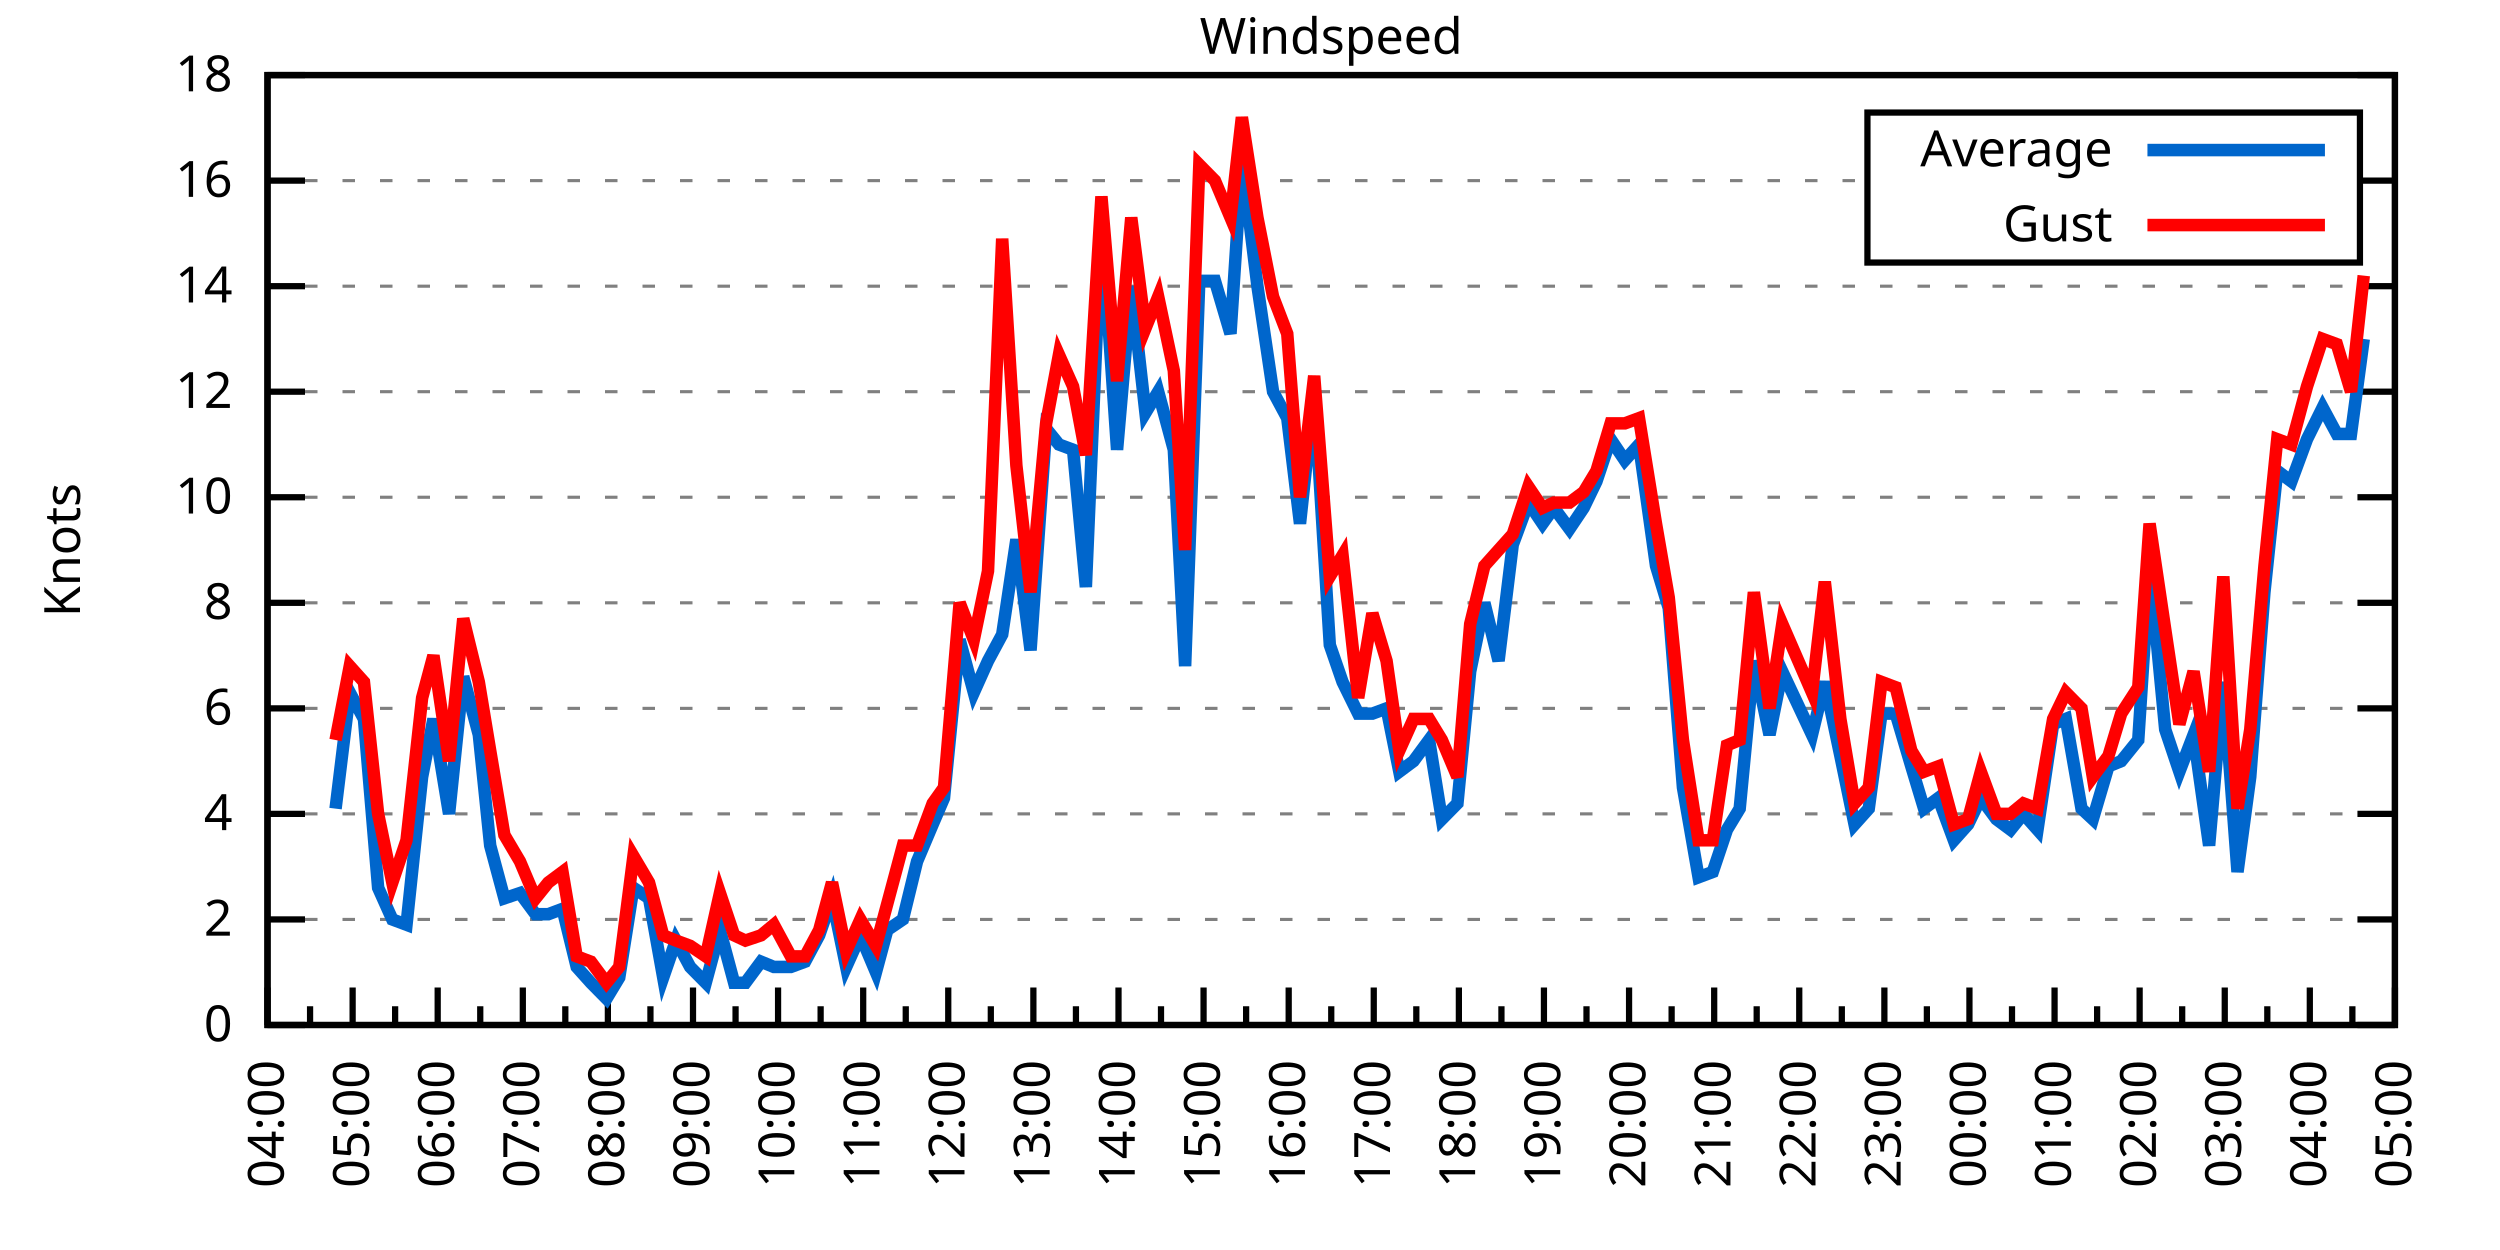
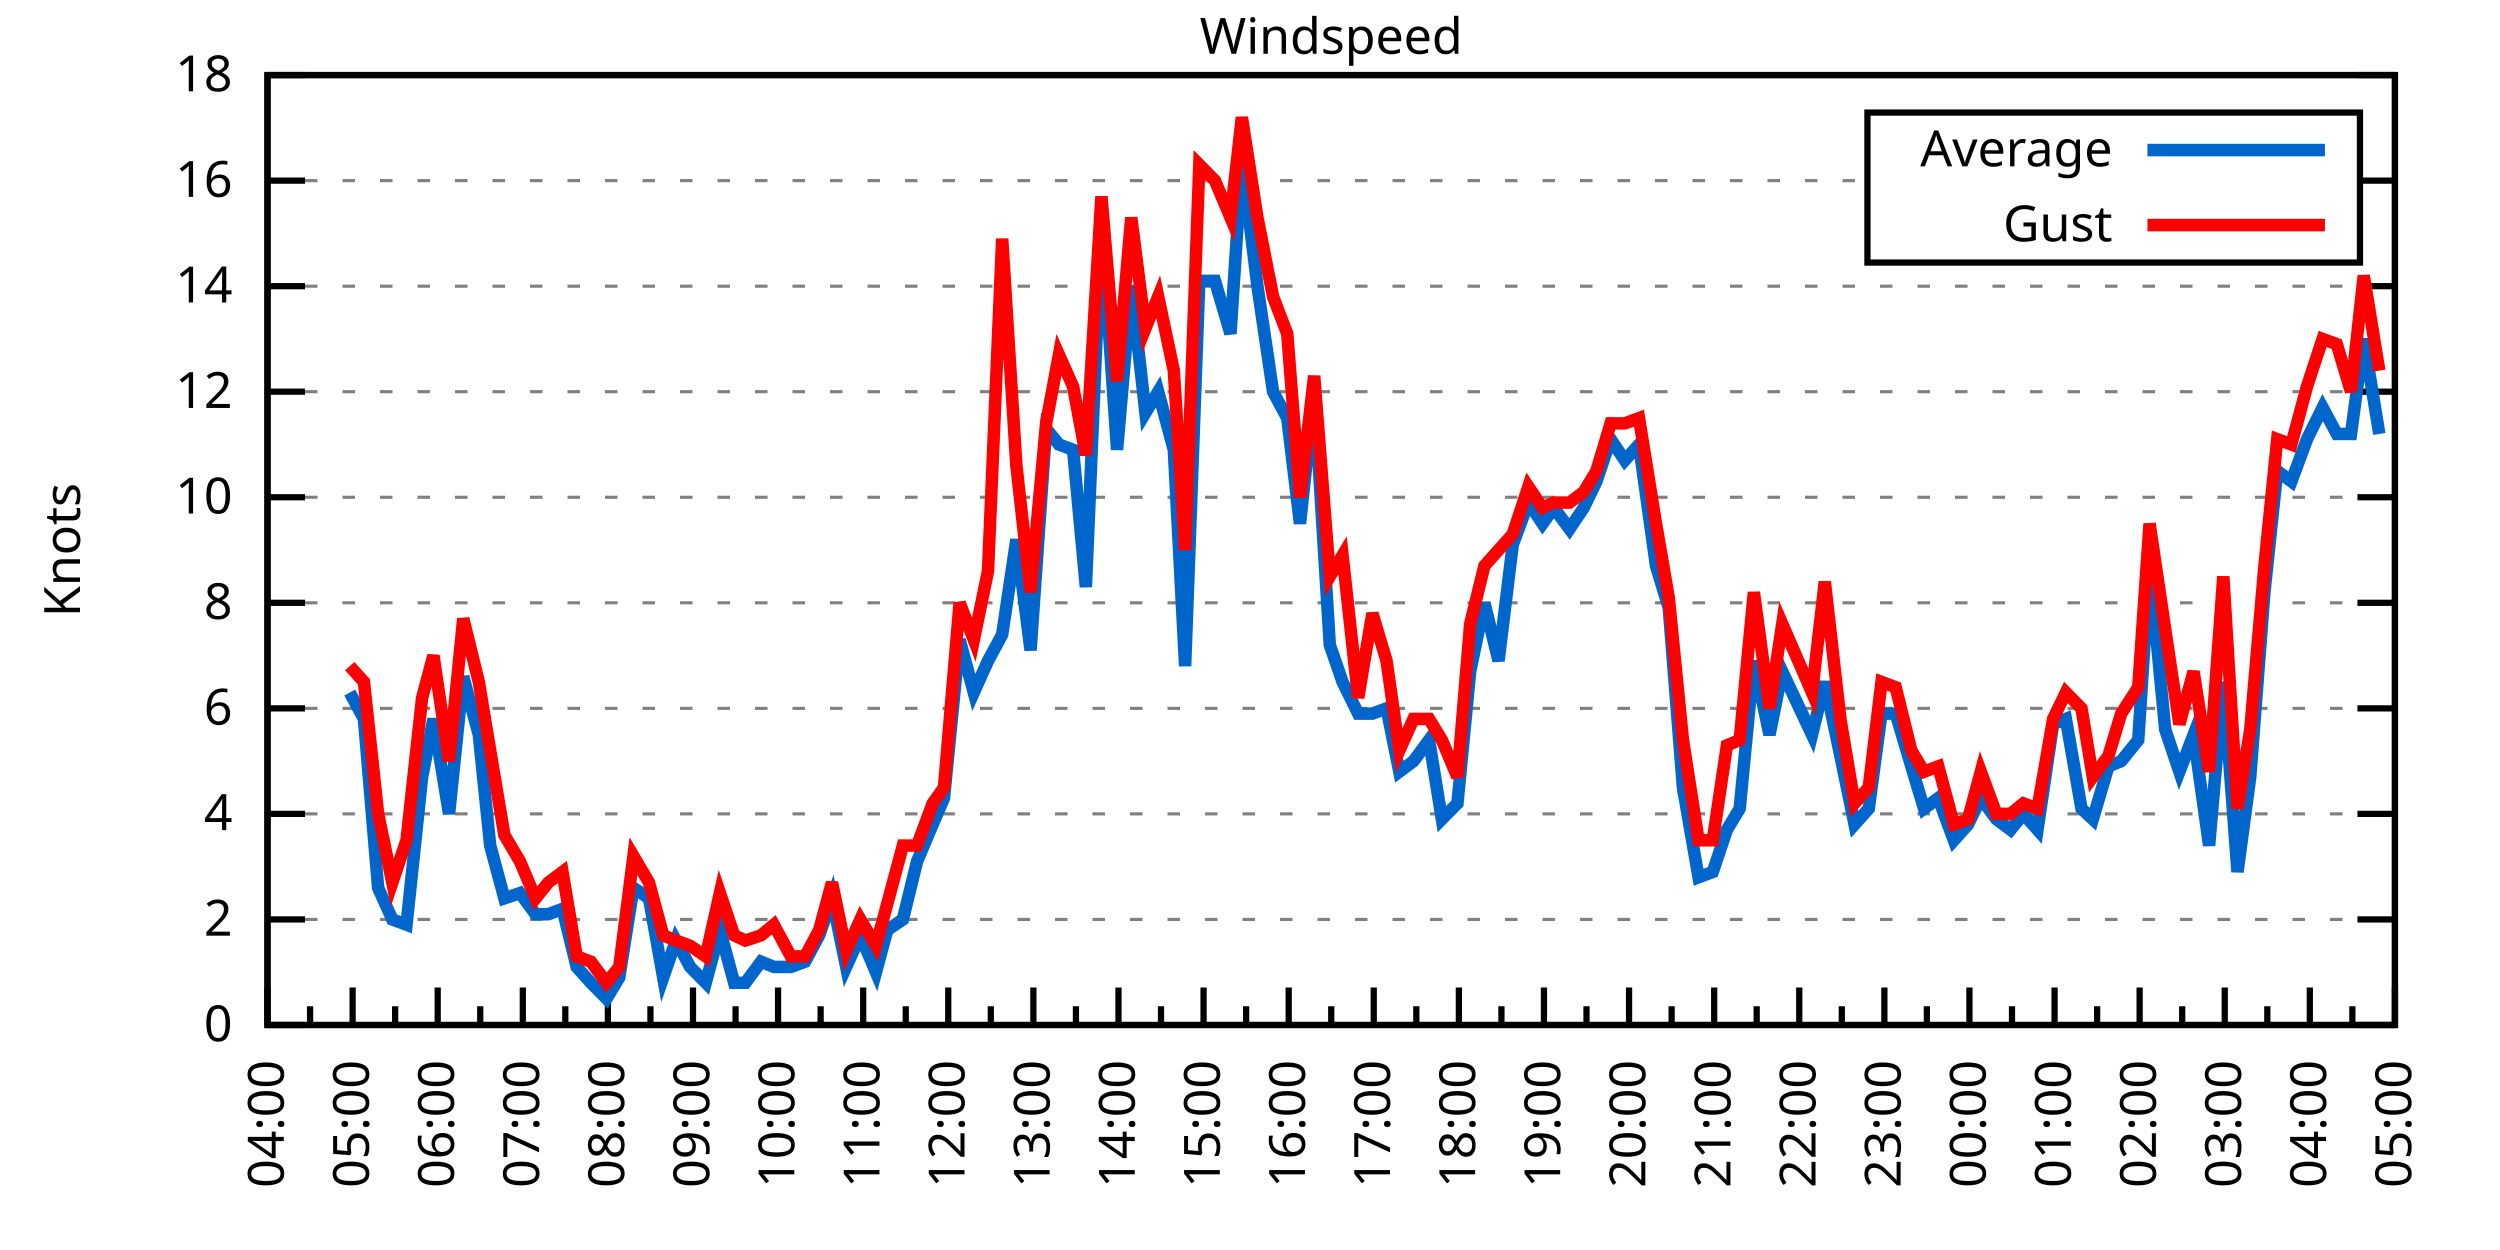
<svg xmlns="http://www.w3.org/2000/svg" xmlns:xlink="http://www.w3.org/1999/xlink" width="400" height="200" viewBox="0 0 400 200">
  <g id="gnuplot_canvas">
    <rect x="0" y="0" width="400" height="200" fill="none" />
    <defs>
      <circle id="gpDot" r="0.5" stroke-width="0.5" stroke="currentColor" />
      <path id="gpPt0" stroke-width="0.333" stroke="currentColor" d="M-1,0 h2 M0,-1 v2" />
      <path id="gpPt1" stroke-width="0.333" stroke="currentColor" d="M-1,-1 L1,1 M1,-1 L-1,1" />
      <path id="gpPt2" stroke-width="0.333" stroke="currentColor" d="M-1,0 L1,0 M0,-1 L0,1 M-1,-1 L1,1 M-1,1 L1,-1" />
      <rect id="gpPt3" stroke-width="0.333" stroke="currentColor" x="-1" y="-1" width="2" height="2" />
      <rect id="gpPt4" stroke-width="0.333" stroke="currentColor" fill="currentColor" x="-1" y="-1" width="2" height="2" />
      <circle id="gpPt5" stroke-width="0.333" stroke="currentColor" cx="0" cy="0" r="1" />
      <use xlink:href="#gpPt5" id="gpPt6" fill="currentColor" stroke="none" />
      <path id="gpPt7" stroke-width="0.333" stroke="currentColor" d="M0,-1.33 L-1.33,0.67 L1.33,0.67 z" />
      <use xlink:href="#gpPt7" id="gpPt8" fill="currentColor" stroke="none" />
      <use xlink:href="#gpPt7" id="gpPt9" stroke="currentColor" transform="rotate(180)" />
      <use xlink:href="#gpPt9" id="gpPt10" fill="currentColor" stroke="none" />
      <use xlink:href="#gpPt3" id="gpPt11" stroke="currentColor" transform="rotate(45)" />
      <use xlink:href="#gpPt11" id="gpPt12" fill="currentColor" stroke="none" />
      <path id="gpPt13" stroke-width="0.333" stroke="currentColor" d="M0,1.330 L1.265,0.411 L0.782,-1.067 L-0.782,-1.076 L-1.265,0.411 z" />
      <use xlink:href="#gpPt13" id="gpPt14" fill="currentColor" stroke="none" />
      <filter id="textbox" filterUnits="objectBoundingBox" x="0" y="0" height="1" width="1">
        <feFlood flood-color="white" flood-opacity="1" result="bgnd" />
        <feComposite in="SourceGraphic" in2="bgnd" operator="atop" />
      </filter>
      <filter id="greybox" filterUnits="objectBoundingBox" x="0" y="0" height="1" width="1">
        <feFlood flood-color="lightgrey" flood-opacity="1" result="grey" />
        <feComposite in="SourceGraphic" in2="grey" operator="atop" />
      </filter>
    </defs>
    <g fill="none" color="white" stroke="currentColor" stroke-width="1.00" stroke-linecap="butt" stroke-linejoin="miter">
</g>
    <g fill="none" color="black" stroke="currentColor" stroke-width="1.00" stroke-linecap="butt" stroke-linejoin="miter">
      <g stroke="none" shape-rendering="crispEdges">
        <polygon fill="rgb(255, 255, 255)" points="42.80,164.00 383.18,164.00 383.18,12.02 42.80,12.02 " />
      </g>
    </g>
    <g fill="none" color="black" stroke="currentColor" stroke-width="1.00" stroke-linecap="butt" stroke-linejoin="miter">
</g>
    <g fill="none" color="black" stroke="black" stroke-width="0.50" stroke-linecap="butt" stroke-linejoin="miter">
</g>
    <g fill="none" color="gray" stroke="currentColor" stroke-width="0.50" stroke-linecap="butt" stroke-linejoin="miter">
      <path stroke="gray" stroke-dasharray="2,4" class="gridline" d="M42.80,164.00 L383.19,164.00  " />
    </g>
    <g fill="none" color="gray" stroke="gray" stroke-width="1.00" stroke-linecap="butt" stroke-linejoin="miter">
</g>
    <g fill="none" color="black" stroke="currentColor" stroke-width="1.00" stroke-linecap="butt" stroke-linejoin="miter">
      <path stroke="black" d="M42.80,164.00 L48.80,164.00 M383.19,164.00 L377.19,164.00  " />
      <g transform="translate(37.20,166.60)" stroke="none" fill="black" font-family="Sans" font-size="8.00" text-anchor="end">
        <text>
          <tspan font-family="Sans"> 0</tspan>
        </text>
      </g>
    </g>
    <g fill="none" color="black" stroke="currentColor" stroke-width="1.00" stroke-linecap="butt" stroke-linejoin="miter">
</g>
    <g fill="none" color="black" stroke="black" stroke-width="0.50" stroke-linecap="butt" stroke-linejoin="miter">
</g>
    <g fill="none" color="gray" stroke="currentColor" stroke-width="0.50" stroke-linecap="butt" stroke-linejoin="miter">
      <path stroke="gray" stroke-dasharray="2,4" class="gridline" d="M42.80,147.11 L383.19,147.11  " />
    </g>
    <g fill="none" color="gray" stroke="gray" stroke-width="1.00" stroke-linecap="butt" stroke-linejoin="miter">
</g>
    <g fill="none" color="black" stroke="currentColor" stroke-width="1.00" stroke-linecap="butt" stroke-linejoin="miter">
      <path stroke="black" d="M42.80,147.11 L48.80,147.11 M383.19,147.11 L377.19,147.11  " />
      <g transform="translate(37.20,149.71)" stroke="none" fill="black" font-family="Sans" font-size="8.00" text-anchor="end">
        <text>
          <tspan font-family="Sans"> 2</tspan>
        </text>
      </g>
    </g>
    <g fill="none" color="black" stroke="currentColor" stroke-width="1.00" stroke-linecap="butt" stroke-linejoin="miter">
</g>
    <g fill="none" color="black" stroke="black" stroke-width="0.50" stroke-linecap="butt" stroke-linejoin="miter">
</g>
    <g fill="none" color="gray" stroke="currentColor" stroke-width="0.50" stroke-linecap="butt" stroke-linejoin="miter">
      <path stroke="gray" stroke-dasharray="2,4" class="gridline" d="M42.80,130.22 L383.19,130.22  " />
    </g>
    <g fill="none" color="gray" stroke="gray" stroke-width="1.00" stroke-linecap="butt" stroke-linejoin="miter">
</g>
    <g fill="none" color="black" stroke="currentColor" stroke-width="1.00" stroke-linecap="butt" stroke-linejoin="miter">
      <path stroke="black" d="M42.80,130.22 L48.80,130.22 M383.19,130.22 L377.19,130.22  " />
      <g transform="translate(37.20,132.82)" stroke="none" fill="black" font-family="Sans" font-size="8.00" text-anchor="end">
        <text>
          <tspan font-family="Sans"> 4</tspan>
        </text>
      </g>
    </g>
    <g fill="none" color="black" stroke="currentColor" stroke-width="1.00" stroke-linecap="butt" stroke-linejoin="miter">
</g>
    <g fill="none" color="black" stroke="black" stroke-width="0.50" stroke-linecap="butt" stroke-linejoin="miter">
</g>
    <g fill="none" color="gray" stroke="currentColor" stroke-width="0.50" stroke-linecap="butt" stroke-linejoin="miter">
      <path stroke="gray" stroke-dasharray="2,4" class="gridline" d="M42.80,113.34 L383.19,113.34  " />
    </g>
    <g fill="none" color="gray" stroke="gray" stroke-width="1.00" stroke-linecap="butt" stroke-linejoin="miter">
</g>
    <g fill="none" color="black" stroke="currentColor" stroke-width="1.00" stroke-linecap="butt" stroke-linejoin="miter">
      <path stroke="black" d="M42.80,113.34 L48.80,113.34 M383.19,113.34 L377.19,113.34  " />
      <g transform="translate(37.20,115.94)" stroke="none" fill="black" font-family="Sans" font-size="8.00" text-anchor="end">
        <text>
          <tspan font-family="Sans"> 6</tspan>
        </text>
      </g>
    </g>
    <g fill="none" color="black" stroke="currentColor" stroke-width="1.00" stroke-linecap="butt" stroke-linejoin="miter">
</g>
    <g fill="none" color="black" stroke="black" stroke-width="0.50" stroke-linecap="butt" stroke-linejoin="miter">
</g>
    <g fill="none" color="gray" stroke="currentColor" stroke-width="0.50" stroke-linecap="butt" stroke-linejoin="miter">
      <path stroke="gray" stroke-dasharray="2,4" class="gridline" d="M42.80,96.45 L383.19,96.45  " />
    </g>
    <g fill="none" color="gray" stroke="gray" stroke-width="1.00" stroke-linecap="butt" stroke-linejoin="miter">
</g>
    <g fill="none" color="black" stroke="currentColor" stroke-width="1.00" stroke-linecap="butt" stroke-linejoin="miter">
      <path stroke="black" d="M42.80,96.45 L48.80,96.45 M383.19,96.45 L377.19,96.45  " />
      <g transform="translate(37.20,99.05)" stroke="none" fill="black" font-family="Sans" font-size="8.00" text-anchor="end">
        <text>
          <tspan font-family="Sans"> 8</tspan>
        </text>
      </g>
    </g>
    <g fill="none" color="black" stroke="currentColor" stroke-width="1.00" stroke-linecap="butt" stroke-linejoin="miter">
</g>
    <g fill="none" color="black" stroke="black" stroke-width="0.50" stroke-linecap="butt" stroke-linejoin="miter">
</g>
    <g fill="none" color="gray" stroke="currentColor" stroke-width="0.50" stroke-linecap="butt" stroke-linejoin="miter">
      <path stroke="gray" stroke-dasharray="2,4" class="gridline" d="M42.80,79.56 L383.19,79.56  " />
    </g>
    <g fill="none" color="gray" stroke="gray" stroke-width="1.00" stroke-linecap="butt" stroke-linejoin="miter">
</g>
    <g fill="none" color="black" stroke="currentColor" stroke-width="1.00" stroke-linecap="butt" stroke-linejoin="miter">
      <path stroke="black" d="M42.80,79.56 L48.80,79.56 M383.19,79.56 L377.19,79.56  " />
      <g transform="translate(37.20,82.16)" stroke="none" fill="black" font-family="Sans" font-size="8.00" text-anchor="end">
        <text>
          <tspan font-family="Sans"> 10</tspan>
        </text>
      </g>
    </g>
    <g fill="none" color="black" stroke="currentColor" stroke-width="1.00" stroke-linecap="butt" stroke-linejoin="miter">
</g>
    <g fill="none" color="black" stroke="black" stroke-width="0.50" stroke-linecap="butt" stroke-linejoin="miter">
</g>
    <g fill="none" color="gray" stroke="currentColor" stroke-width="0.50" stroke-linecap="butt" stroke-linejoin="miter">
      <path stroke="gray" stroke-dasharray="2,4" class="gridline" d="M42.80,62.67 L383.19,62.67  " />
    </g>
    <g fill="none" color="gray" stroke="gray" stroke-width="1.00" stroke-linecap="butt" stroke-linejoin="miter">
</g>
    <g fill="none" color="black" stroke="currentColor" stroke-width="1.00" stroke-linecap="butt" stroke-linejoin="miter">
      <path stroke="black" d="M42.80,62.67 L48.80,62.67 M383.19,62.67 L377.19,62.67  " />
      <g transform="translate(37.20,65.27)" stroke="none" fill="black" font-family="Sans" font-size="8.00" text-anchor="end">
        <text>
          <tspan font-family="Sans"> 12</tspan>
        </text>
      </g>
    </g>
    <g fill="none" color="black" stroke="currentColor" stroke-width="1.00" stroke-linecap="butt" stroke-linejoin="miter">
</g>
    <g fill="none" color="black" stroke="black" stroke-width="0.50" stroke-linecap="butt" stroke-linejoin="miter">
</g>
    <g fill="none" color="gray" stroke="currentColor" stroke-width="0.50" stroke-linecap="butt" stroke-linejoin="miter">
      <path stroke="gray" stroke-dasharray="2,4" class="gridline" d="M42.80,45.79 L383.19,45.79  " />
    </g>
    <g fill="none" color="gray" stroke="gray" stroke-width="1.00" stroke-linecap="butt" stroke-linejoin="miter">
</g>
    <g fill="none" color="black" stroke="currentColor" stroke-width="1.00" stroke-linecap="butt" stroke-linejoin="miter">
      <path stroke="black" d="M42.80,45.79 L48.80,45.79 M383.19,45.79 L377.19,45.79  " />
      <g transform="translate(37.20,48.39)" stroke="none" fill="black" font-family="Sans" font-size="8.00" text-anchor="end">
        <text>
          <tspan font-family="Sans"> 14</tspan>
        </text>
      </g>
    </g>
    <g fill="none" color="black" stroke="currentColor" stroke-width="1.00" stroke-linecap="butt" stroke-linejoin="miter">
</g>
    <g fill="none" color="black" stroke="black" stroke-width="0.50" stroke-linecap="butt" stroke-linejoin="miter">
</g>
    <g fill="none" color="gray" stroke="currentColor" stroke-width="0.50" stroke-linecap="butt" stroke-linejoin="miter">
      <path stroke="gray" stroke-dasharray="2,4" class="gridline" d="M42.80,28.90 L298.79,28.90 M377.59,28.90 L383.19,28.90  " />
    </g>
    <g fill="none" color="gray" stroke="gray" stroke-width="1.00" stroke-linecap="butt" stroke-linejoin="miter">
</g>
    <g fill="none" color="black" stroke="currentColor" stroke-width="1.00" stroke-linecap="butt" stroke-linejoin="miter">
      <path stroke="black" d="M42.80,28.90 L48.80,28.90 M383.19,28.90 L377.19,28.90  " />
      <g transform="translate(37.20,31.50)" stroke="none" fill="black" font-family="Sans" font-size="8.00" text-anchor="end">
        <text>
          <tspan font-family="Sans"> 16</tspan>
        </text>
      </g>
    </g>
    <g fill="none" color="black" stroke="currentColor" stroke-width="1.00" stroke-linecap="butt" stroke-linejoin="miter">
</g>
    <g fill="none" color="black" stroke="black" stroke-width="0.50" stroke-linecap="butt" stroke-linejoin="miter">
</g>
    <g fill="none" color="gray" stroke="currentColor" stroke-width="0.50" stroke-linecap="butt" stroke-linejoin="miter">
      <path stroke="gray" stroke-dasharray="2,4" class="gridline" d="M42.80,12.01 L383.19,12.01  " />
    </g>
    <g fill="none" color="gray" stroke="gray" stroke-width="1.00" stroke-linecap="butt" stroke-linejoin="miter">
</g>
    <g fill="none" color="black" stroke="currentColor" stroke-width="1.00" stroke-linecap="butt" stroke-linejoin="miter">
      <path stroke="black" d="M42.80,12.01 L48.80,12.01 M383.19,12.01 L377.19,12.01  " />
      <g transform="translate(37.20,14.61)" stroke="none" fill="black" font-family="Sans" font-size="8.00" text-anchor="end">
        <text>
          <tspan font-family="Sans"> 18</tspan>
        </text>
      </g>
    </g>
    <g fill="none" color="black" stroke="currentColor" stroke-width="1.00" stroke-linecap="butt" stroke-linejoin="miter">
      <path stroke="black" d="M42.80,164.00 L42.80,158.00  " />
      <g transform="translate(45.40,169.60) rotate(270)" stroke="none" fill="black" font-family="Sans" font-size="8.00" text-anchor="end">
        <text>
          <tspan font-family="Sans">04:00</tspan>
        </text>
      </g>
    </g>
    <g fill="none" color="black" stroke="currentColor" stroke-width="1.00" stroke-linecap="butt" stroke-linejoin="miter">
      <path stroke="black" d="M49.61,164.00 L49.61,161.00 M56.42,164.00 L56.42,158.00  " />
      <g transform="translate(59.02,169.60) rotate(270)" stroke="none" fill="black" font-family="Sans" font-size="8.00" text-anchor="end">
        <text>
          <tspan font-family="Sans">05:00</tspan>
        </text>
      </g>
    </g>
    <g fill="none" color="black" stroke="currentColor" stroke-width="1.00" stroke-linecap="butt" stroke-linejoin="miter">
      <path stroke="black" d="M63.22,164.00 L63.22,161.00 M70.03,164.00 L70.03,158.00  " />
      <g transform="translate(72.63,169.60) rotate(270)" stroke="none" fill="black" font-family="Sans" font-size="8.00" text-anchor="end">
        <text>
          <tspan font-family="Sans">06:00</tspan>
        </text>
      </g>
    </g>
    <g fill="none" color="black" stroke="currentColor" stroke-width="1.00" stroke-linecap="butt" stroke-linejoin="miter">
      <path stroke="black" d="M76.84,164.00 L76.84,161.00 M83.65,164.00 L83.65,158.00  " />
      <g transform="translate(86.25,169.60) rotate(270)" stroke="none" fill="black" font-family="Sans" font-size="8.00" text-anchor="end">
        <text>
          <tspan font-family="Sans">07:00</tspan>
        </text>
      </g>
    </g>
    <g fill="none" color="black" stroke="currentColor" stroke-width="1.00" stroke-linecap="butt" stroke-linejoin="miter">
      <path stroke="black" d="M90.45,164.00 L90.45,161.00 M97.26,164.00 L97.26,158.00  " />
      <g transform="translate(99.86,169.60) rotate(270)" stroke="none" fill="black" font-family="Sans" font-size="8.00" text-anchor="end">
        <text>
          <tspan font-family="Sans">08:00</tspan>
        </text>
      </g>
    </g>
    <g fill="none" color="black" stroke="currentColor" stroke-width="1.00" stroke-linecap="butt" stroke-linejoin="miter">
      <path stroke="black" d="M104.07,164.00 L104.07,161.00 M110.88,164.00 L110.88,158.00  " />
      <g transform="translate(113.48,169.60) rotate(270)" stroke="none" fill="black" font-family="Sans" font-size="8.00" text-anchor="end">
        <text>
          <tspan font-family="Sans">09:00</tspan>
        </text>
      </g>
    </g>
    <g fill="none" color="black" stroke="currentColor" stroke-width="1.00" stroke-linecap="butt" stroke-linejoin="miter">
      <path stroke="black" d="M117.69,164.00 L117.69,161.00 M124.49,164.00 L124.49,158.00  " />
      <g transform="translate(127.09,169.60) rotate(270)" stroke="none" fill="black" font-family="Sans" font-size="8.00" text-anchor="end">
        <text>
          <tspan font-family="Sans">10:00</tspan>
        </text>
      </g>
    </g>
    <g fill="none" color="black" stroke="currentColor" stroke-width="1.00" stroke-linecap="butt" stroke-linejoin="miter">
      <path stroke="black" d="M131.30,164.00 L131.30,161.00 M138.11,164.00 L138.11,158.00  " />
      <g transform="translate(140.71,169.60) rotate(270)" stroke="none" fill="black" font-family="Sans" font-size="8.00" text-anchor="end">
        <text>
          <tspan font-family="Sans">11:00</tspan>
        </text>
      </g>
    </g>
    <g fill="none" color="black" stroke="currentColor" stroke-width="1.00" stroke-linecap="butt" stroke-linejoin="miter">
      <path stroke="black" d="M144.92,164.00 L144.92,161.00 M151.72,164.00 L151.72,158.00  " />
      <g transform="translate(154.32,169.60) rotate(270)" stroke="none" fill="black" font-family="Sans" font-size="8.00" text-anchor="end">
        <text>
          <tspan font-family="Sans">12:00</tspan>
        </text>
      </g>
    </g>
    <g fill="none" color="black" stroke="currentColor" stroke-width="1.00" stroke-linecap="butt" stroke-linejoin="miter">
      <path stroke="black" d="M158.53,164.00 L158.53,161.00 M165.34,164.00 L165.34,158.00  " />
      <g transform="translate(167.94,169.60) rotate(270)" stroke="none" fill="black" font-family="Sans" font-size="8.00" text-anchor="end">
        <text>
          <tspan font-family="Sans">13:00</tspan>
        </text>
      </g>
    </g>
    <g fill="none" color="black" stroke="currentColor" stroke-width="1.00" stroke-linecap="butt" stroke-linejoin="miter">
      <path stroke="black" d="M172.15,164.00 L172.15,161.00 M178.96,164.00 L178.96,158.00  " />
      <g transform="translate(181.56,169.60) rotate(270)" stroke="none" fill="black" font-family="Sans" font-size="8.00" text-anchor="end">
        <text>
          <tspan font-family="Sans">14:00</tspan>
        </text>
      </g>
    </g>
    <g fill="none" color="black" stroke="currentColor" stroke-width="1.00" stroke-linecap="butt" stroke-linejoin="miter">
      <path stroke="black" d="M185.76,164.00 L185.76,161.00 M192.57,164.00 L192.57,158.00  " />
      <g transform="translate(195.17,169.60) rotate(270)" stroke="none" fill="black" font-family="Sans" font-size="8.00" text-anchor="end">
        <text>
          <tspan font-family="Sans">15:00</tspan>
        </text>
      </g>
    </g>
    <g fill="none" color="black" stroke="currentColor" stroke-width="1.00" stroke-linecap="butt" stroke-linejoin="miter">
      <path stroke="black" d="M199.38,164.00 L199.38,161.00 M206.19,164.00 L206.19,158.00  " />
      <g transform="translate(208.79,169.60) rotate(270)" stroke="none" fill="black" font-family="Sans" font-size="8.00" text-anchor="end">
        <text>
          <tspan font-family="Sans">16:00</tspan>
        </text>
      </g>
    </g>
    <g fill="none" color="black" stroke="currentColor" stroke-width="1.00" stroke-linecap="butt" stroke-linejoin="miter">
      <path stroke="black" d="M213.00,164.00 L213.00,161.00 M219.80,164.00 L219.80,158.00  " />
      <g transform="translate(222.40,169.60) rotate(270)" stroke="none" fill="black" font-family="Sans" font-size="8.00" text-anchor="end">
        <text>
          <tspan font-family="Sans">17:00</tspan>
        </text>
      </g>
    </g>
    <g fill="none" color="black" stroke="currentColor" stroke-width="1.00" stroke-linecap="butt" stroke-linejoin="miter">
      <path stroke="black" d="M226.61,164.00 L226.61,161.00 M233.42,164.00 L233.42,158.00  " />
      <g transform="translate(236.02,169.60) rotate(270)" stroke="none" fill="black" font-family="Sans" font-size="8.00" text-anchor="end">
        <text>
          <tspan font-family="Sans">18:00</tspan>
        </text>
      </g>
    </g>
    <g fill="none" color="black" stroke="currentColor" stroke-width="1.00" stroke-linecap="butt" stroke-linejoin="miter">
      <path stroke="black" d="M240.23,164.00 L240.23,161.00 M247.03,164.00 L247.03,158.00  " />
      <g transform="translate(249.63,169.60) rotate(270)" stroke="none" fill="black" font-family="Sans" font-size="8.00" text-anchor="end">
        <text>
          <tspan font-family="Sans">19:00</tspan>
        </text>
      </g>
    </g>
    <g fill="none" color="black" stroke="currentColor" stroke-width="1.00" stroke-linecap="butt" stroke-linejoin="miter">
      <path stroke="black" d="M253.84,164.00 L253.84,161.00 M260.65,164.00 L260.65,158.00  " />
      <g transform="translate(263.25,169.60) rotate(270)" stroke="none" fill="black" font-family="Sans" font-size="8.00" text-anchor="end">
        <text>
          <tspan font-family="Sans">20:00</tspan>
        </text>
      </g>
    </g>
    <g fill="none" color="black" stroke="currentColor" stroke-width="1.00" stroke-linecap="butt" stroke-linejoin="miter">
      <path stroke="black" d="M267.46,164.00 L267.46,161.00 M274.27,164.00 L274.27,158.00  " />
      <g transform="translate(276.87,169.60) rotate(270)" stroke="none" fill="black" font-family="Sans" font-size="8.00" text-anchor="end">
        <text>
          <tspan font-family="Sans">21:00</tspan>
        </text>
      </g>
    </g>
    <g fill="none" color="black" stroke="currentColor" stroke-width="1.00" stroke-linecap="butt" stroke-linejoin="miter">
      <path stroke="black" d="M281.07,164.00 L281.07,161.00 M287.88,164.00 L287.88,158.00  " />
      <g transform="translate(290.48,169.60) rotate(270)" stroke="none" fill="black" font-family="Sans" font-size="8.00" text-anchor="end">
        <text>
          <tspan font-family="Sans">22:00</tspan>
        </text>
      </g>
    </g>
    <g fill="none" color="black" stroke="currentColor" stroke-width="1.00" stroke-linecap="butt" stroke-linejoin="miter">
      <path stroke="black" d="M294.69,164.00 L294.69,161.00 M301.50,164.00 L301.50,158.00  " />
      <g transform="translate(304.10,169.60) rotate(270)" stroke="none" fill="black" font-family="Sans" font-size="8.00" text-anchor="end">
        <text>
          <tspan font-family="Sans">23:00</tspan>
        </text>
      </g>
    </g>
    <g fill="none" color="black" stroke="currentColor" stroke-width="1.00" stroke-linecap="butt" stroke-linejoin="miter">
      <path stroke="black" d="M308.30,164.00 L308.30,161.00 M315.11,164.00 L315.11,158.00  " />
      <g transform="translate(317.71,169.60) rotate(270)" stroke="none" fill="black" font-family="Sans" font-size="8.00" text-anchor="end">
        <text>
          <tspan font-family="Sans">00:00</tspan>
        </text>
      </g>
    </g>
    <g fill="none" color="black" stroke="currentColor" stroke-width="1.00" stroke-linecap="butt" stroke-linejoin="miter">
      <path stroke="black" d="M321.92,164.00 L321.92,161.00 M328.73,164.00 L328.73,158.00  " />
      <g transform="translate(331.33,169.60) rotate(270)" stroke="none" fill="black" font-family="Sans" font-size="8.00" text-anchor="end">
        <text>
          <tspan font-family="Sans">01:00</tspan>
        </text>
      </g>
    </g>
    <g fill="none" color="black" stroke="currentColor" stroke-width="1.00" stroke-linecap="butt" stroke-linejoin="miter">
      <path stroke="black" d="M335.54,164.00 L335.54,161.00 M342.34,164.00 L342.34,158.00  " />
      <g transform="translate(344.94,169.60) rotate(270)" stroke="none" fill="black" font-family="Sans" font-size="8.00" text-anchor="end">
        <text>
          <tspan font-family="Sans">02:00</tspan>
        </text>
      </g>
    </g>
    <g fill="none" color="black" stroke="currentColor" stroke-width="1.00" stroke-linecap="butt" stroke-linejoin="miter">
      <path stroke="black" d="M349.15,164.00 L349.15,161.00 M355.96,164.00 L355.96,158.00  " />
      <g transform="translate(358.56,169.60) rotate(270)" stroke="none" fill="black" font-family="Sans" font-size="8.00" text-anchor="end">
        <text>
          <tspan font-family="Sans">03:00</tspan>
        </text>
      </g>
    </g>
    <g fill="none" color="black" stroke="currentColor" stroke-width="1.00" stroke-linecap="butt" stroke-linejoin="miter">
      <path stroke="black" d="M362.77,164.00 L362.77,161.00 M369.57,164.00 L369.57,158.00  " />
      <g transform="translate(372.17,169.60) rotate(270)" stroke="none" fill="black" font-family="Sans" font-size="8.00" text-anchor="end">
        <text>
          <tspan font-family="Sans">04:00</tspan>
        </text>
      </g>
    </g>
    <g fill="none" color="black" stroke="currentColor" stroke-width="1.00" stroke-linecap="butt" stroke-linejoin="miter">
      <path stroke="black" d="M376.38,164.00 L376.38,161.00 M383.19,164.00 L383.19,158.00  " />
      <g transform="translate(385.79,169.60) rotate(270)" stroke="none" fill="black" font-family="Sans" font-size="8.00" text-anchor="end">
        <text>
          <tspan font-family="Sans">05:00</tspan>
        </text>
      </g>
    </g>
    <g fill="none" color="black" stroke="currentColor" stroke-width="1.00" stroke-linecap="butt" stroke-linejoin="miter">
</g>
    <g fill="none" color="black" stroke="currentColor" stroke-width="1.00" stroke-linecap="butt" stroke-linejoin="miter">
      <path stroke="black" d="M42.80,12.01 L42.80,164.00 L383.19,164.00 L383.19,12.01 L42.80,12.01 Z  " />
    </g>
    <g fill="none" color="black" stroke="currentColor" stroke-width="1.00" stroke-linecap="butt" stroke-linejoin="miter">
      <g transform="translate(12.80,88.01) rotate(270)" stroke="none" fill="black" font-family="Sans" font-size="8.00" text-anchor="middle">
        <text>
          <tspan font-family="Sans">Knots</tspan>
        </text>
      </g>
    </g>
    <g fill="none" color="black" stroke="currentColor" stroke-width="1.00" stroke-linecap="butt" stroke-linejoin="miter">
</g>
    <g fill="none" color="black" stroke="currentColor" stroke-width="1.00" stroke-linecap="butt" stroke-linejoin="miter">
      <path stroke="black" d="M298.79,42.01 L298.79,18.01 L377.59,18.01 L377.59,42.01 L298.79,42.01 Z  " />
    </g>
    <g id="Windspeed_plot_1">
      <g fill="none" color="white" stroke="black" stroke-width="2.00" stroke-linecap="butt" stroke-linejoin="miter">
</g>
      <g fill="none" color="black" stroke="currentColor" stroke-width="2.00" stroke-linecap="butt" stroke-linejoin="miter">
        <g transform="translate(337.99,26.61)" stroke="none" fill="black" font-family="Sans" font-size="8.00" text-anchor="end">
          <text>
            <tspan font-family="Sans">Average</tspan>
          </text>
        </g>
      </g>
      <g fill="none" color="black" stroke="currentColor" stroke-width="2.00" stroke-linecap="butt" stroke-linejoin="miter">
-         <path stroke="rgb(  0, 102, 204)" d="M343.59,24.01 L371.99,24.01 M53.69,129.38 L55.96,110.80 L58.23,115.03 L60.50,142.05 L62.77,147.11 L65.04,147.96   L67.54,124.31 L69.35,115.03 L71.85,130.22 L74.12,108.27 L76.61,117.56 L78.43,135.29 L80.70,143.73 L83.19,142.89   L85.69,146.27 L87.73,146.27 L90.00,145.42 L92.27,154.71 L94.54,157.24 L97.04,159.78 L99.08,156.40 L101.35,142.05   L103.84,143.73 L106.11,156.40 L108.15,150.49 L110.42,154.71 L112.92,157.24 L115.19,148.80 L117.46,157.24 L119.27,157.24   L121.77,153.87 L123.81,154.71 L126.54,154.71 L128.81,153.87 L131.07,149.65 L133.12,143.73 L135.39,154.71 L137.66,149.65   L140.15,155.56 L141.97,148.80 L144.46,147.11 L146.73,137.82 L149.23,131.91 L151.04,127.69 L153.54,102.36 L155.81,110.80   L158.08,105.74 L160.35,101.52 L162.62,86.32 L164.89,104.05 L167.38,68.58 L169.43,71.12 L171.69,71.96 L173.74,93.92   L176.23,35.65 L178.73,71.96 L181.00,45.79 L183.27,66.05 L185.31,62.67 L187.81,71.96 L189.62,106.58 L191.89,44.94   L194.39,44.94 L196.88,53.39 L198.70,25.52 L201.19,45.79 L203.69,62.67 L205.96,66.90 L208.00,83.78 L210.27,62.67   L212.77,103.20 L214.81,109.11 L217.31,114.18 L219.58,114.18 L221.85,113.34 L223.89,123.47 L226.16,121.78 L228.65,118.40   L230.70,131.07 L233.19,128.54 L235.23,107.43 L237.50,96.45 L239.77,105.74 L242.04,87.16 L244.54,80.41 L246.81,83.78   L248.62,81.25 L251.12,84.63 L253.39,81.25 L255.43,77.03 L257.70,70.27 L259.97,73.65 L262.24,71.12 L264.96,90.54   L267.00,97.29 L269.27,126.00 L271.77,140.36 L274.04,139.51 L276.31,132.76 L278.35,129.38 L280.62,105.74 L283.12,117.56   L285.16,107.43 L289.92,117.56 L291.97,109.11 L294.46,120.94 L296.73,131.91 L299.00,129.38 L301.04,114.18 L303.31,114.18   L305.81,122.62 L307.85,129.38 L310.12,127.69 L312.62,134.45 L314.89,131.91 L316.93,127.69 L319.42,131.07 L321.69,132.76   L323.74,130.22 L326.00,132.76 L328.50,115.87 L330.54,115.03 L333.04,129.38 L334.85,131.07 L337.35,122.62 L339.39,121.78   L342.12,118.40 L343.93,90.54 L346.43,116.71 L348.70,123.47 L350.97,117.56 L353.46,135.29 L355.73,109.11 L358.00,139.51   L360.04,124.31 L362.31,94.76 L364.36,75.34 L366.62,77.03 L369.12,70.27 L371.62,65.21 L373.89,69.43 L376.16,69.43   L378.20,54.23  " />
+         <path stroke="rgb(  0, 102, 204)" d="M343.59,24.01 L371.99,24.01 M55.96,110.80 L58.23,115.03 L60.50,142.05 L62.77,147.11 L65.04,147.96 L67.54,124.31   L69.35,115.03 L71.85,130.22 L74.12,108.27 L76.61,117.56 L78.43,135.29 L80.70,143.73 L83.19,142.89 L85.69,146.27   L87.73,146.27 L90.00,145.42 L92.27,154.71 L94.54,157.24 L97.04,159.78 L99.08,156.40 L101.35,142.05 L103.84,143.73   L106.11,156.40 L108.15,150.49 L110.42,154.71 L112.92,157.24 L115.19,148.80 L117.46,157.24 L119.27,157.24 L121.77,153.87   L123.81,154.71 L126.54,154.71 L128.81,153.87 L131.07,149.65 L133.12,143.73 L135.39,154.71 L137.66,149.65 L140.15,155.56   L141.97,148.80 L144.46,147.11 L146.73,137.82 L149.23,131.91 L151.04,127.69 L153.54,102.36 L155.81,110.80 L158.08,105.74   L160.35,101.52 L162.62,86.32 L164.89,104.05 L167.38,68.58 L169.43,71.12 L171.69,71.96 L173.74,93.92 L176.23,35.65   L178.73,71.96 L181.00,45.79 L183.27,66.05 L185.31,62.67 L187.81,71.96 L189.62,106.58 L191.89,44.94 L194.39,44.94   L196.88,53.39 L198.70,25.52 L201.19,45.79 L203.69,62.67 L205.96,66.90 L208.00,83.78 L210.27,62.67 L212.77,103.20   L214.81,109.11 L217.31,114.18 L219.58,114.18 L221.85,113.34 L223.89,123.47 L226.16,121.78 L228.65,118.40 L230.70,131.07   L233.19,128.54 L235.23,107.43 L237.50,96.45 L239.77,105.74 L242.04,87.16 L244.54,80.41 L246.81,83.78 L248.62,81.25   L251.12,84.63 L253.39,81.25 L255.43,77.03 L257.70,70.27 L259.97,73.65 L262.24,71.12 L264.96,90.54 L267.00,97.29   L269.27,126.00 L271.77,140.36 L274.04,139.51 L276.31,132.76 L278.35,129.38 L280.62,105.74 L283.12,117.56 L285.16,107.43   L289.92,117.56 L291.97,109.11 L294.46,120.94 L296.73,131.91 L299.00,129.38 L301.04,114.18 L303.31,114.18 L305.81,122.62   L307.85,129.38 L310.12,127.69 L312.62,134.45 L314.89,131.91 L316.93,127.69 L319.42,131.07 L321.69,132.76 L323.74,130.22   L326.00,132.76 L328.50,115.87 L330.54,115.03 L333.04,129.38 L334.85,131.07 L337.35,122.62 L339.39,121.78 L342.12,118.40   L343.93,90.54 L346.43,116.71 L348.70,123.47 L350.97,117.56 L353.46,135.29 L355.73,109.11 L358.00,139.51 L360.04,124.31   L362.31,94.76 L364.36,75.34 L366.62,77.03 L369.12,70.27 L371.62,65.21 L373.89,69.43 L376.16,69.43 L378.20,54.23   L380.69,69.43  " />
      </g>
    </g>
    <g id="Windspeed_plot_2">
      <g fill="none" color="black" stroke="currentColor" stroke-width="2.00" stroke-linecap="butt" stroke-linejoin="miter">
        <g transform="translate(337.99,38.61)" stroke="none" fill="black" font-family="Sans" font-size="8.00" text-anchor="end">
          <text>
            <tspan font-family="Sans">Gust</tspan>
          </text>
        </g>
      </g>
      <g fill="none" color="black" stroke="currentColor" stroke-width="2.00" stroke-linecap="butt" stroke-linejoin="miter">
-         <path stroke="rgb(255,   0,   0)" d="M343.59,36.01 L371.99,36.01 M53.69,118.40 L55.96,106.58 L58.23,109.11 L60.50,130.22 L62.77,141.20 L65.04,134.45   L67.54,111.65 L69.35,104.89 L71.85,121.78 L74.12,98.98 L76.61,109.11 L78.43,120.09 L80.70,133.60 L83.19,137.82   L85.69,143.73 L87.73,141.20 L90.00,139.51 L92.27,153.02 L94.54,153.87 L97.04,157.24 L99.08,154.71 L101.35,136.98   L103.84,141.20 L106.11,149.65 L108.15,150.49 L110.42,151.33 L112.92,153.02 L115.19,142.89 L117.46,149.65 L119.27,150.49   L121.77,149.65 L123.81,147.96 L126.54,153.02 L128.81,153.02 L131.07,148.80 L133.12,141.20 L135.39,152.18 L137.66,147.11   L140.15,151.33 L141.97,144.58 L144.46,135.29 L146.73,135.29 L149.23,128.54 L151.04,126.00 L153.54,96.45 L155.81,102.36   L158.08,91.38 L160.35,38.19 L162.62,74.49 L164.89,94.76 L167.38,67.74 L169.43,56.76 L171.69,61.83 L173.74,72.81   L176.23,31.43 L178.73,60.98 L181.00,34.81 L183.27,52.54 L185.31,47.47 L187.81,59.30 L189.62,88.00 L191.89,26.36   L194.39,28.90 L196.88,34.81 L198.70,18.77 L201.19,34.81 L203.69,47.47 L205.96,53.39 L208.00,79.56 L210.27,60.14   L212.77,92.23 L214.81,88.85 L217.31,111.65 L219.58,98.14 L221.85,105.74 L223.89,120.09 L226.16,115.03 L228.65,115.03   L230.70,118.40 L233.19,124.31 L235.23,99.83 L237.50,90.54 L239.77,88.00 L242.04,85.47 L244.54,77.87 L246.81,81.25   L248.62,80.41 L251.12,80.41 L253.39,78.72 L255.43,75.34 L257.70,67.74 L259.97,67.74 L262.24,66.90 L264.96,83.78   L267.00,95.60 L269.27,118.40 L271.77,134.45 L274.04,134.45 L276.31,119.25 L278.35,118.40 L280.62,94.76 L283.12,113.34   L285.16,99.83 L289.92,110.80 L291.97,93.07 L294.46,115.03 L296.73,128.54 L299.00,126.00 L301.04,109.11 L303.31,109.96   L305.81,120.09 L307.85,123.47 L310.12,122.62 L312.62,131.91 L314.89,131.07 L316.93,123.47 L319.42,130.22 L321.69,130.22   L323.74,128.54 L326.00,129.38 L328.50,115.03 L330.54,110.80 L333.04,113.34 L334.85,124.31 L337.35,120.94 L339.39,114.18   L342.12,109.96 L343.93,83.78 L346.43,100.67 L348.70,115.87 L350.97,107.43 L353.46,123.47 L355.73,92.23 L358.00,129.38   L360.04,116.71 L362.31,90.54 L364.36,70.27 L366.62,71.12 L369.12,61.83 L371.62,54.23 L373.89,55.07 L376.16,62.67   L378.20,44.10  " />
+         <path stroke="rgb(255,   0,   0)" d="M343.59,36.01 L371.99,36.01 M55.96,106.58 L58.23,109.11 L60.50,130.22 L62.77,141.20 L65.04,134.45 L67.54,111.65   L69.35,104.89 L71.85,121.78 L74.12,98.98 L76.61,109.11 L78.43,120.09 L80.70,133.60 L83.19,137.82 L85.69,143.73   L87.73,141.20 L90.00,139.51 L92.27,153.02 L94.54,153.87 L97.04,157.24 L99.08,154.71 L101.35,136.98 L103.84,141.20   L106.11,149.65 L108.15,150.49 L110.42,151.33 L112.92,153.02 L115.19,142.89 L117.46,149.65 L119.27,150.49 L121.77,149.65   L123.81,147.96 L126.54,153.02 L128.81,153.02 L131.07,148.80 L133.12,141.20 L135.39,152.18 L137.66,147.11 L140.15,151.33   L141.97,144.58 L144.46,135.29 L146.73,135.29 L149.23,128.54 L151.04,126.00 L153.54,96.45 L155.81,102.36 L158.08,91.38   L160.35,38.19 L162.62,74.49 L164.89,94.76 L167.38,67.74 L169.43,56.76 L171.69,61.83 L173.74,72.81 L176.23,31.43   L178.73,60.98 L181.00,34.81 L183.27,52.54 L185.31,47.47 L187.81,59.30 L189.62,88.00 L191.89,26.36 L194.39,28.90   L196.88,34.81 L198.70,18.77 L201.19,34.81 L203.69,47.47 L205.96,53.39 L208.00,79.56 L210.27,60.14 L212.77,92.23   L214.81,88.85 L217.31,111.65 L219.58,98.14 L221.85,105.74 L223.89,120.09 L226.16,115.03 L228.65,115.03 L230.70,118.40   L233.19,124.31 L235.23,99.83 L237.50,90.54 L239.77,88.00 L242.04,85.47 L244.54,77.87 L246.81,81.25 L248.62,80.41   L251.12,80.41 L253.39,78.72 L255.43,75.34 L257.70,67.74 L259.97,67.74 L262.24,66.90 L264.96,83.78 L267.00,95.60   L269.27,118.40 L271.77,134.45 L274.04,134.45 L276.31,119.25 L278.35,118.40 L280.62,94.76 L283.12,113.34 L285.16,99.83   L289.92,110.80 L291.97,93.07 L294.46,115.03 L296.73,128.54 L299.00,126.00 L301.04,109.11 L303.31,109.96 L305.81,120.09   L307.85,123.47 L310.12,122.62 L312.62,131.91 L314.89,131.07 L316.93,123.47 L319.42,130.22 L321.69,130.22 L323.74,128.54   L326.00,129.38 L328.50,115.03 L330.54,110.80 L333.04,113.34 L334.85,124.31 L337.35,120.94 L339.39,114.18 L342.12,109.96   L343.93,83.78 L346.43,100.67 L348.70,115.87 L350.97,107.43 L353.46,123.47 L355.73,92.23 L358.00,129.38 L360.04,116.71   L362.31,90.54 L364.36,70.27 L366.62,71.12 L369.12,61.83 L371.62,54.23 L373.89,55.07 L376.16,62.67 L378.20,44.10   L380.69,59.30  " />
      </g>
    </g>
    <g fill="none" color="black" stroke="currentColor" stroke-width="2.00" stroke-linecap="butt" stroke-linejoin="miter">
</g>
    <g fill="none" color="black" stroke="black" stroke-width="1.00" stroke-linecap="butt" stroke-linejoin="miter">
</g>
    <g fill="none" color="black" stroke="currentColor" stroke-width="1.00" stroke-linecap="butt" stroke-linejoin="miter">
      <path stroke="black" d="M42.80,12.01 L42.80,164.00 L383.19,164.00 L383.19,12.01 L42.80,12.01 Z  " />
    </g>
    <g fill="none" color="black" stroke="currentColor" stroke-width="1.00" stroke-linecap="butt" stroke-linejoin="miter">
      <g transform="translate(212.99,8.61)" stroke="none" fill="black" font-family="Sans" font-size="8.00" text-anchor="middle">
        <text>
          <tspan font-family="Sans">Windspeed</tspan>
        </text>
      </g>
    </g>
    <g fill="none" color="black" stroke="currentColor" stroke-width="1.00" stroke-linecap="butt" stroke-linejoin="miter">
</g>
  </g>
</svg>
